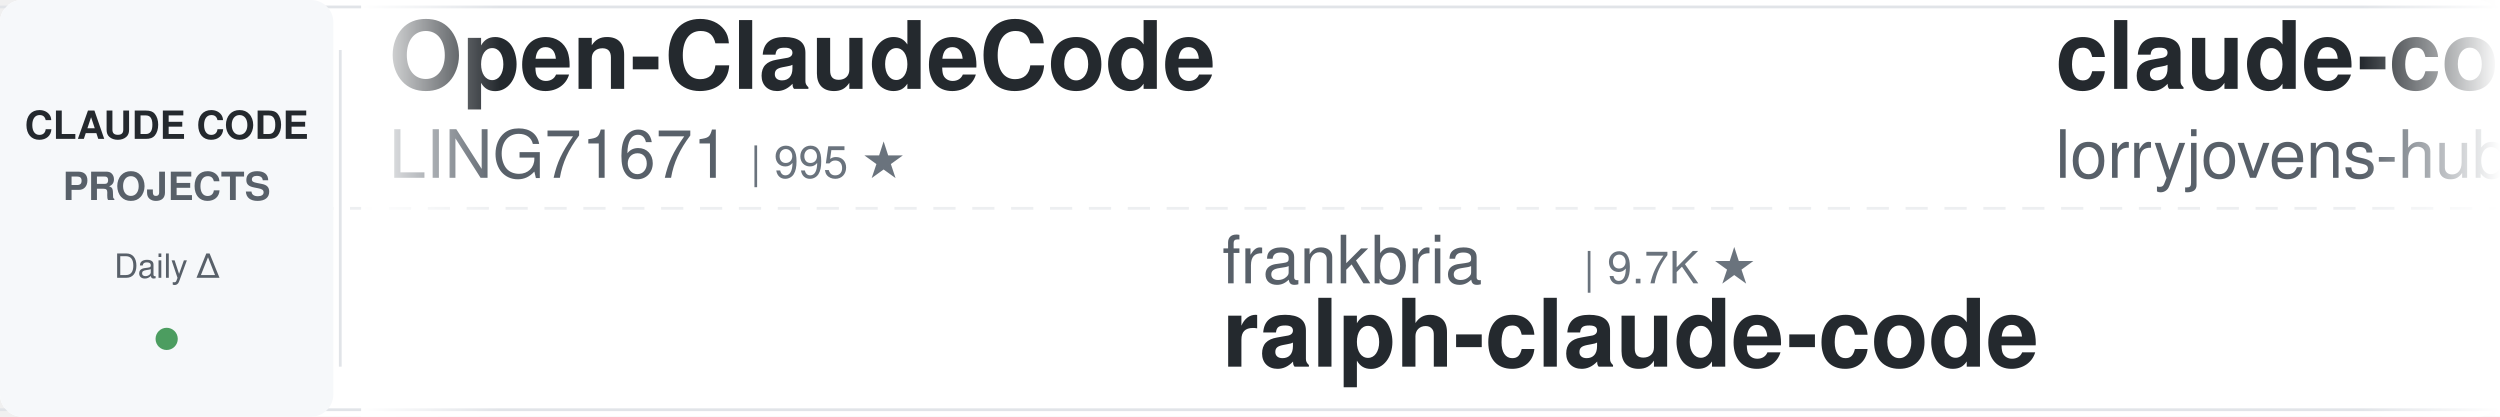
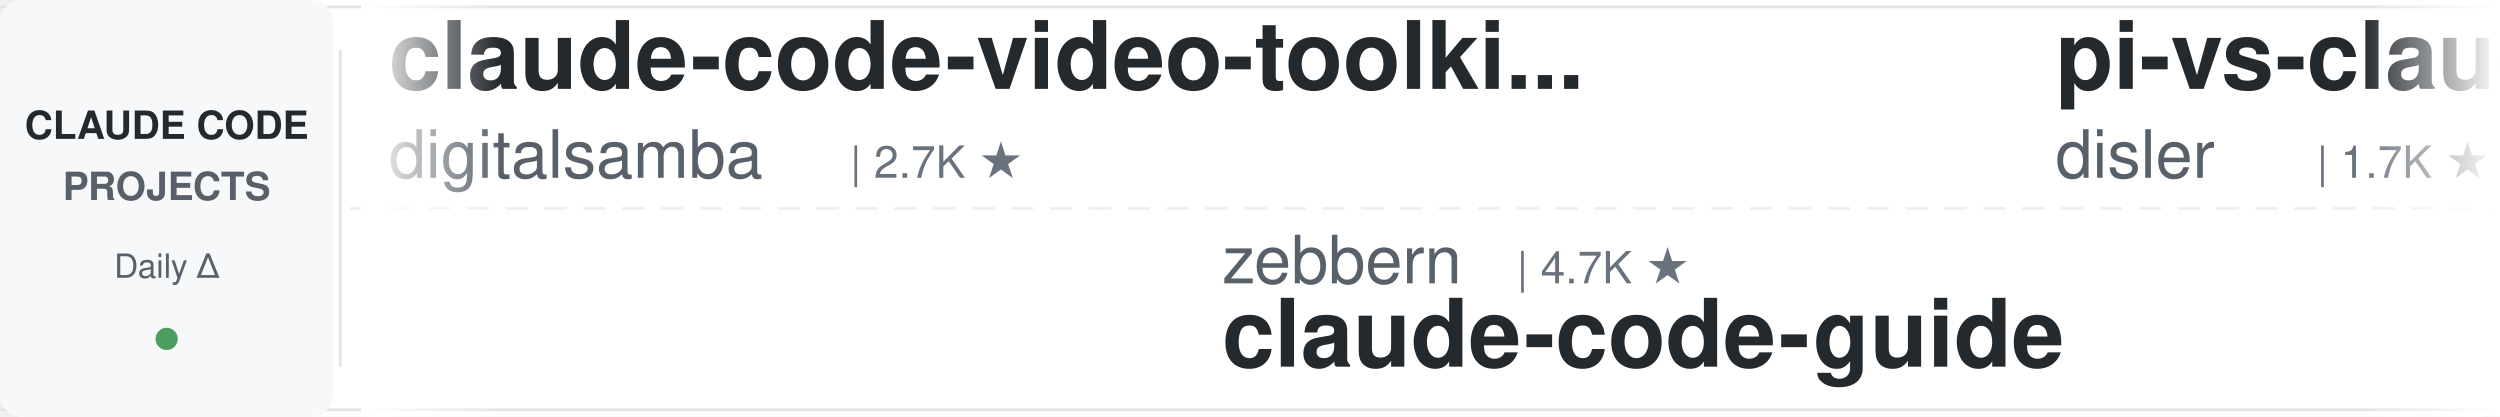
<svg xmlns="http://www.w3.org/2000/svg" width="900" height="150">
  <defs>
    <linearGradient id="leftFade" x1="0%" y1="0%" x2="100%" y2="0%">
      <stop offset="0%" style="stop-color:#ffffff;stop-opacity:1" />
      <stop offset="100%" style="stop-color:#ffffff;stop-opacity:0" />
    </linearGradient>
    <linearGradient id="rightFade" x1="0%" y1="0%" x2="100%" y2="0%">
      <stop offset="0%" style="stop-color:#ffffff;stop-opacity:0" />
      <stop offset="100%" style="stop-color:#ffffff;stop-opacity:1" />
    </linearGradient>
  </defs>
  <rect width="900" height="150" fill="#ffffff" rx="8" />
  <rect x="0" y="2" width="900" height="1" fill="#e1e4e8" />
  <rect x="0" y="147" width="900" height="1" fill="#e1e4e8" />
  <line x1="0" y1="75" x2="900" y2="75" stroke="#e1e4e8" stroke-width="1" stroke-dasharray="8 6" opacity="0.6" />
  <rect x="0" y="0" width="120" height="150" fill="#f6f8fa" rx="8" />
  <text x="60" y="50" font-family="-apple-system, BlinkMacSystemFont, 'Segoe UI', Helvetica, Arial, sans-serif" font-size="14" font-weight="600" fill="#24292e" text-anchor="middle">CLAUDE CODE</text>
  <text x="60" y="72" font-family="-apple-system, BlinkMacSystemFont, 'Segoe UI', Helvetica, Arial, sans-serif" font-size="14" font-weight="600" fill="#586069" text-anchor="middle">PROJECTS</text>
  <text x="60" y="100" font-family="-apple-system, BlinkMacSystemFont, 'Segoe UI', Helvetica, Arial, sans-serif" font-size="12" font-weight="500" fill="#586069" text-anchor="middle">Daily Δ</text>
  <circle cx="60" cy="122" r="4" fill="#22863a" opacity="0.8" />
  <rect x="122" y="18" width="1" height="114" fill="#e1e4e8" />
  <clipPath id="tickerClip">
    <rect x="130" y="0" width="770" height="150" />
  </clipPath>
  <g clip-path="url(#tickerClip)">
    <g id="tickerItems">
      <animateTransform attributeName="transform" attributeType="XML" type="translate" from="0 0" to="-3000 0" dur="54s" repeatCount="indefinite" />
      <g transform="translate(0, 0)">
-         <text x="140" y="32" font-family="-apple-system, BlinkMacSystemFont, 'Segoe UI', Helvetica, Arial, sans-serif" font-size="34" font-weight="600" fill="#24292e">Open-ClaudeCode</text>
-         <text x="140" y="64" font-family="-apple-system, BlinkMacSystemFont, 'Segoe UI', Helvetica, Arial, sans-serif" font-size="24" font-weight="400" fill="#586069">LING71671</text>
-         <text x="270" y="64" font-family="-apple-system, BlinkMacSystemFont, 'Segoe UI', Helvetica, Arial, sans-serif" font-size="16" font-weight="500" fill="#6a737d">| 995 ★</text>
+         <text x="140" y="32" font-family="-apple-system, BlinkMacSystemFont, 'Segoe UI', Helvetica, Arial, sans-serif" font-size="34" font-weight="600" fill="#24292e">claude-code-video-toolki...</text>
+         <text x="140" y="64" font-family="-apple-system, BlinkMacSystemFont, 'Segoe UI', Helvetica, Arial, sans-serif" font-size="24" font-weight="400" fill="#586069">digitalsamba</text>
+         <text x="306" y="64" font-family="-apple-system, BlinkMacSystemFont, 'Segoe UI', Helvetica, Arial, sans-serif" font-size="16" font-weight="500" fill="#6a737d">| 2.7K ★</text>
      </g>
      <g transform="translate(300, 0)">
-         <text x="140" y="102" font-family="-apple-system, BlinkMacSystemFont, 'Segoe UI', Helvetica, Arial, sans-serif" font-size="24" font-weight="400" fill="#586069">frankbria</text>
-         <text x="270" y="102" font-family="-apple-system, BlinkMacSystemFont, 'Segoe UI', Helvetica, Arial, sans-serif" font-size="16" font-weight="500" fill="#6a737d">| 9.7K ★</text>
-         <text x="140" y="132" font-family="-apple-system, BlinkMacSystemFont, 'Segoe UI', Helvetica, Arial, sans-serif" font-size="34" font-weight="600" fill="#24292e">ralph-claude-code</text>
+         <text x="140" y="102" font-family="-apple-system, BlinkMacSystemFont, 'Segoe UI', Helvetica, Arial, sans-serif" font-size="24" font-weight="400" fill="#586069">zebbern</text>
+         <text x="246" y="102" font-family="-apple-system, BlinkMacSystemFont, 'Segoe UI', Helvetica, Arial, sans-serif" font-size="16" font-weight="500" fill="#6a737d">| 4.7K ★</text>
+         <text x="140" y="132" font-family="-apple-system, BlinkMacSystemFont, 'Segoe UI', Helvetica, Arial, sans-serif" font-size="34" font-weight="600" fill="#24292e">claude-code-guide</text>
      </g>
      <g transform="translate(600, 0)">
-         <text x="140" y="32" font-family="-apple-system, BlinkMacSystemFont, 'Segoe UI', Helvetica, Arial, sans-serif" font-size="34" font-weight="600" fill="#24292e">claude-code-rust</text>
-         <text x="140" y="64" font-family="-apple-system, BlinkMacSystemFont, 'Segoe UI', Helvetica, Arial, sans-serif" font-size="24" font-weight="400" fill="#586069">lorryjovens-hub</text>
-         <text x="342" y="64" font-family="-apple-system, BlinkMacSystemFont, 'Segoe UI', Helvetica, Arial, sans-serif" font-size="16" font-weight="500" fill="#6a737d">| 1.7K ★</text>
+         <text x="140" y="32" font-family="-apple-system, BlinkMacSystemFont, 'Segoe UI', Helvetica, Arial, sans-serif" font-size="34" font-weight="600" fill="#24292e">pi-vs-claude-code</text>
+         <text x="140" y="64" font-family="-apple-system, BlinkMacSystemFont, 'Segoe UI', Helvetica, Arial, sans-serif" font-size="24" font-weight="400" fill="#586069">disler</text>
+         <text x="234" y="64" font-family="-apple-system, BlinkMacSystemFont, 'Segoe UI', Helvetica, Arial, sans-serif" font-size="16" font-weight="500" fill="#6a737d">| 1.7K ★</text>
      </g>
      <g transform="translate(900, 0)">
-         <text x="140" y="102" font-family="-apple-system, BlinkMacSystemFont, 'Segoe UI', Helvetica, Arial, sans-serif" font-size="24" font-weight="400" fill="#586069">Windy3f3f3f3f</text>
-         <text x="318" y="102" font-family="-apple-system, BlinkMacSystemFont, 'Segoe UI', Helvetica, Arial, sans-serif" font-size="16" font-weight="500" fill="#6a737d">| 2.8K ★</text>
-         <text x="140" y="132" font-family="-apple-system, BlinkMacSystemFont, 'Segoe UI', Helvetica, Arial, sans-serif" font-size="34" font-weight="600" fill="#24292e">claude-code-from-scratch</text>
+         <text x="140" y="102" font-family="-apple-system, BlinkMacSystemFont, 'Segoe UI', Helvetica, Arial, sans-serif" font-size="24" font-weight="400" fill="#586069">AICoderTudou</text>
+         <text x="306" y="102" font-family="-apple-system, BlinkMacSystemFont, 'Segoe UI', Helvetica, Arial, sans-serif" font-size="16" font-weight="500" fill="#6a737d">| 493 ★</text>
+         <text x="140" y="132" font-family="-apple-system, BlinkMacSystemFont, 'Segoe UI', Helvetica, Arial, sans-serif" font-size="34" font-weight="600" fill="#24292e">claude-code-tudou</text>
      </g>
      <g transform="translate(1200, 0)">
-         <text x="140" y="32" font-family="-apple-system, BlinkMacSystemFont, 'Segoe UI', Helvetica, Arial, sans-serif" font-size="34" font-weight="600" fill="#24292e">claude-code-local</text>
-         <text x="140" y="64" font-family="-apple-system, BlinkMacSystemFont, 'Segoe UI', Helvetica, Arial, sans-serif" font-size="24" font-weight="400" fill="#586069">nicedreamzapp</text>
-         <text x="318" y="64" font-family="-apple-system, BlinkMacSystemFont, 'Segoe UI', Helvetica, Arial, sans-serif" font-size="16" font-weight="500" fill="#6a737d">| 3.5K ★</text>
+         <text x="140" y="32" font-family="-apple-system, BlinkMacSystemFont, 'Segoe UI', Helvetica, Arial, sans-serif" font-size="34" font-weight="600" fill="#24292e">claude-coder</text>
+         <text x="140" y="64" font-family="-apple-system, BlinkMacSystemFont, 'Segoe UI', Helvetica, Arial, sans-serif" font-size="24" font-weight="400" fill="#586069">kodu-ai</text>
+         <text x="246" y="64" font-family="-apple-system, BlinkMacSystemFont, 'Segoe UI', Helvetica, Arial, sans-serif" font-size="16" font-weight="500" fill="#6a737d">| 5.2K ★</text>
      </g>
      <g transform="translate(1500, 0)">
-         <text x="140" y="102" font-family="-apple-system, BlinkMacSystemFont, 'Segoe UI', Helvetica, Arial, sans-serif" font-size="24" font-weight="400" fill="#586069">daymade</text>
-         <text x="246" y="102" font-family="-apple-system, BlinkMacSystemFont, 'Segoe UI', Helvetica, Arial, sans-serif" font-size="16" font-weight="500" fill="#6a737d">| 1.5K ★</text>
-         <text x="140" y="132" font-family="-apple-system, BlinkMacSystemFont, 'Segoe UI', Helvetica, Arial, sans-serif" font-size="34" font-weight="600" fill="#24292e">claude-code-skills</text>
+         <text x="140" y="102" font-family="-apple-system, BlinkMacSystemFont, 'Segoe UI', Helvetica, Arial, sans-serif" font-size="24" font-weight="400" fill="#586069">davila7</text>
+         <text x="246" y="102" font-family="-apple-system, BlinkMacSystemFont, 'Segoe UI', Helvetica, Arial, sans-serif" font-size="16" font-weight="500" fill="#6a737d">| 34.2K ★</text>
+         <text x="140" y="132" font-family="-apple-system, BlinkMacSystemFont, 'Segoe UI', Helvetica, Arial, sans-serif" font-size="34" font-weight="600" fill="#24292e">claude-code-templates</text>
      </g>
      <g transform="translate(1800, 0)">
-         <text x="140" y="32" font-family="-apple-system, BlinkMacSystemFont, 'Segoe UI', Helvetica, Arial, sans-serif" font-size="34" font-weight="600" fill="#24292e">claude-code-spec-workflo...</text>
-         <text x="140" y="64" font-family="-apple-system, BlinkMacSystemFont, 'Segoe UI', Helvetica, Arial, sans-serif" font-size="24" font-weight="400" fill="#586069">Pimzino</text>
-         <text x="246" y="64" font-family="-apple-system, BlinkMacSystemFont, 'Segoe UI', Helvetica, Arial, sans-serif" font-size="16" font-weight="500" fill="#6a737d">| 3.9K ★</text>
+         <text x="140" y="32" font-family="-apple-system, BlinkMacSystemFont, 'Segoe UI', Helvetica, Arial, sans-serif" font-size="34" font-weight="600" fill="#24292e">claude-code-cli</text>
+         <text x="140" y="64" font-family="-apple-system, BlinkMacSystemFont, 'Segoe UI', Helvetica, Arial, sans-serif" font-size="24" font-weight="400" fill="#586069">huangserva</text>
+         <text x="282" y="64" font-family="-apple-system, BlinkMacSystemFont, 'Segoe UI', Helvetica, Arial, sans-serif" font-size="16" font-weight="500" fill="#6a737d">| 633 ★</text>
      </g>
      <g transform="translate(2100, 0)">
-         <text x="140" y="102" font-family="-apple-system, BlinkMacSystemFont, 'Segoe UI', Helvetica, Arial, sans-serif" font-size="24" font-weight="400" fill="#586069">SeemSeam</text>
-         <text x="258" y="102" font-family="-apple-system, BlinkMacSystemFont, 'Segoe UI', Helvetica, Arial, sans-serif" font-size="16" font-weight="500" fill="#6a737d">| 3.6K ★</text>
-         <text x="140" y="132" font-family="-apple-system, BlinkMacSystemFont, 'Segoe UI', Helvetica, Arial, sans-serif" font-size="34" font-weight="600" fill="#24292e">claude_codex_bridge</text>
+         <text x="140" y="102" font-family="-apple-system, BlinkMacSystemFont, 'Segoe UI', Helvetica, Arial, sans-serif" font-size="24" font-weight="400" fill="#586069">Alishahryar1</text>
+         <text x="306" y="102" font-family="-apple-system, BlinkMacSystemFont, 'Segoe UI', Helvetica, Arial, sans-serif" font-size="16" font-weight="500" fill="#6a737d">| 73.0K ★</text>
+         <text x="140" y="132" font-family="-apple-system, BlinkMacSystemFont, 'Segoe UI', Helvetica, Arial, sans-serif" font-size="34" font-weight="600" fill="#24292e">free-claude-code</text>
      </g>
      <g transform="translate(2400, 0)">
-         <text x="140" y="32" font-family="-apple-system, BlinkMacSystemFont, 'Segoe UI', Helvetica, Arial, sans-serif" font-size="34" font-weight="600" fill="#24292e">claude-code-harness</text>
-         <text x="140" y="64" font-family="-apple-system, BlinkMacSystemFont, 'Segoe UI', Helvetica, Arial, sans-serif" font-size="24" font-weight="400" fill="#586069">Chachamaru127</text>
-         <text x="318" y="64" font-family="-apple-system, BlinkMacSystemFont, 'Segoe UI', Helvetica, Arial, sans-serif" font-size="16" font-weight="500" fill="#6a737d">| 3.2K ★</text>
+         <text x="140" y="32" font-family="-apple-system, BlinkMacSystemFont, 'Segoe UI', Helvetica, Arial, sans-serif" font-size="34" font-weight="600" fill="#24292e">claude-code-tips</text>
+         <text x="140" y="64" font-family="-apple-system, BlinkMacSystemFont, 'Segoe UI', Helvetica, Arial, sans-serif" font-size="24" font-weight="400" fill="#586069">ykdojo</text>
+         <text x="234" y="64" font-family="-apple-system, BlinkMacSystemFont, 'Segoe UI', Helvetica, Arial, sans-serif" font-size="16" font-weight="500" fill="#6a737d">| 10.4K ★</text>
      </g>
      <g transform="translate(2700, 0)">
-         <text x="140" y="102" font-family="-apple-system, BlinkMacSystemFont, 'Segoe UI', Helvetica, Arial, sans-serif" font-size="24" font-weight="400" fill="#586069">shareAI-lab</text>
-         <text x="294" y="102" font-family="-apple-system, BlinkMacSystemFont, 'Segoe UI', Helvetica, Arial, sans-serif" font-size="16" font-weight="500" fill="#6a737d">| 80.8K ★</text>
-         <text x="140" y="132" font-family="-apple-system, BlinkMacSystemFont, 'Segoe UI', Helvetica, Arial, sans-serif" font-size="34" font-weight="600" fill="#24292e">learn-claude-code</text>
+         <text x="140" y="102" font-family="-apple-system, BlinkMacSystemFont, 'Segoe UI', Helvetica, Arial, sans-serif" font-size="24" font-weight="400" fill="#586069">wanshuiyin</text>
+         <text x="282" y="102" font-family="-apple-system, BlinkMacSystemFont, 'Segoe UI', Helvetica, Arial, sans-serif" font-size="16" font-weight="500" fill="#6a737d">| 19.8K ★</text>
+         <text x="140" y="132" font-family="-apple-system, BlinkMacSystemFont, 'Segoe UI', Helvetica, Arial, sans-serif" font-size="34" font-weight="600" fill="#24292e">Auto-claude-code-researc...</text>
      </g>
      <g transform="translate(3000, 0)">
-         <text x="140" y="32" font-family="-apple-system, BlinkMacSystemFont, 'Segoe UI', Helvetica, Arial, sans-serif" font-size="34" font-weight="600" fill="#24292e">Open-ClaudeCode</text>
-         <text x="140" y="64" font-family="-apple-system, BlinkMacSystemFont, 'Segoe UI', Helvetica, Arial, sans-serif" font-size="24" font-weight="400" fill="#586069">LING71671</text>
-         <text x="270" y="64" font-family="-apple-system, BlinkMacSystemFont, 'Segoe UI', Helvetica, Arial, sans-serif" font-size="16" font-weight="500" fill="#6a737d">| 995 ★</text>
+         <text x="140" y="32" font-family="-apple-system, BlinkMacSystemFont, 'Segoe UI', Helvetica, Arial, sans-serif" font-size="34" font-weight="600" fill="#24292e">claude-code-video-toolki...</text>
+         <text x="140" y="64" font-family="-apple-system, BlinkMacSystemFont, 'Segoe UI', Helvetica, Arial, sans-serif" font-size="24" font-weight="400" fill="#586069">digitalsamba</text>
+         <text x="306" y="64" font-family="-apple-system, BlinkMacSystemFont, 'Segoe UI', Helvetica, Arial, sans-serif" font-size="16" font-weight="500" fill="#6a737d">| 2.7K ★</text>
      </g>
      <g transform="translate(3300, 0)">
-         <text x="140" y="102" font-family="-apple-system, BlinkMacSystemFont, 'Segoe UI', Helvetica, Arial, sans-serif" font-size="24" font-weight="400" fill="#586069">frankbria</text>
-         <text x="270" y="102" font-family="-apple-system, BlinkMacSystemFont, 'Segoe UI', Helvetica, Arial, sans-serif" font-size="16" font-weight="500" fill="#6a737d">| 9.7K ★</text>
-         <text x="140" y="132" font-family="-apple-system, BlinkMacSystemFont, 'Segoe UI', Helvetica, Arial, sans-serif" font-size="34" font-weight="600" fill="#24292e">ralph-claude-code</text>
+         <text x="140" y="102" font-family="-apple-system, BlinkMacSystemFont, 'Segoe UI', Helvetica, Arial, sans-serif" font-size="24" font-weight="400" fill="#586069">zebbern</text>
+         <text x="246" y="102" font-family="-apple-system, BlinkMacSystemFont, 'Segoe UI', Helvetica, Arial, sans-serif" font-size="16" font-weight="500" fill="#6a737d">| 4.7K ★</text>
+         <text x="140" y="132" font-family="-apple-system, BlinkMacSystemFont, 'Segoe UI', Helvetica, Arial, sans-serif" font-size="34" font-weight="600" fill="#24292e">claude-code-guide</text>
      </g>
      <g transform="translate(3600, 0)">
-         <text x="140" y="32" font-family="-apple-system, BlinkMacSystemFont, 'Segoe UI', Helvetica, Arial, sans-serif" font-size="34" font-weight="600" fill="#24292e">claude-code-rust</text>
-         <text x="140" y="64" font-family="-apple-system, BlinkMacSystemFont, 'Segoe UI', Helvetica, Arial, sans-serif" font-size="24" font-weight="400" fill="#586069">lorryjovens-hub</text>
-         <text x="342" y="64" font-family="-apple-system, BlinkMacSystemFont, 'Segoe UI', Helvetica, Arial, sans-serif" font-size="16" font-weight="500" fill="#6a737d">| 1.7K ★</text>
+         <text x="140" y="32" font-family="-apple-system, BlinkMacSystemFont, 'Segoe UI', Helvetica, Arial, sans-serif" font-size="34" font-weight="600" fill="#24292e">pi-vs-claude-code</text>
+         <text x="140" y="64" font-family="-apple-system, BlinkMacSystemFont, 'Segoe UI', Helvetica, Arial, sans-serif" font-size="24" font-weight="400" fill="#586069">disler</text>
+         <text x="234" y="64" font-family="-apple-system, BlinkMacSystemFont, 'Segoe UI', Helvetica, Arial, sans-serif" font-size="16" font-weight="500" fill="#6a737d">| 1.7K ★</text>
      </g>
      <g transform="translate(3900, 0)">
-         <text x="140" y="102" font-family="-apple-system, BlinkMacSystemFont, 'Segoe UI', Helvetica, Arial, sans-serif" font-size="24" font-weight="400" fill="#586069">Windy3f3f3f3f</text>
-         <text x="318" y="102" font-family="-apple-system, BlinkMacSystemFont, 'Segoe UI', Helvetica, Arial, sans-serif" font-size="16" font-weight="500" fill="#6a737d">| 2.8K ★</text>
-         <text x="140" y="132" font-family="-apple-system, BlinkMacSystemFont, 'Segoe UI', Helvetica, Arial, sans-serif" font-size="34" font-weight="600" fill="#24292e">claude-code-from-scratch</text>
+         <text x="140" y="102" font-family="-apple-system, BlinkMacSystemFont, 'Segoe UI', Helvetica, Arial, sans-serif" font-size="24" font-weight="400" fill="#586069">AICoderTudou</text>
+         <text x="306" y="102" font-family="-apple-system, BlinkMacSystemFont, 'Segoe UI', Helvetica, Arial, sans-serif" font-size="16" font-weight="500" fill="#6a737d">| 493 ★</text>
+         <text x="140" y="132" font-family="-apple-system, BlinkMacSystemFont, 'Segoe UI', Helvetica, Arial, sans-serif" font-size="34" font-weight="600" fill="#24292e">claude-code-tudou</text>
      </g>
    </g>
  </g>
  <rect x="130" y="0" width="50" height="150" fill="url(#leftFade)" />
  <rect x="850" y="0" width="50" height="150" fill="url(#rightFade)" />
</svg>
